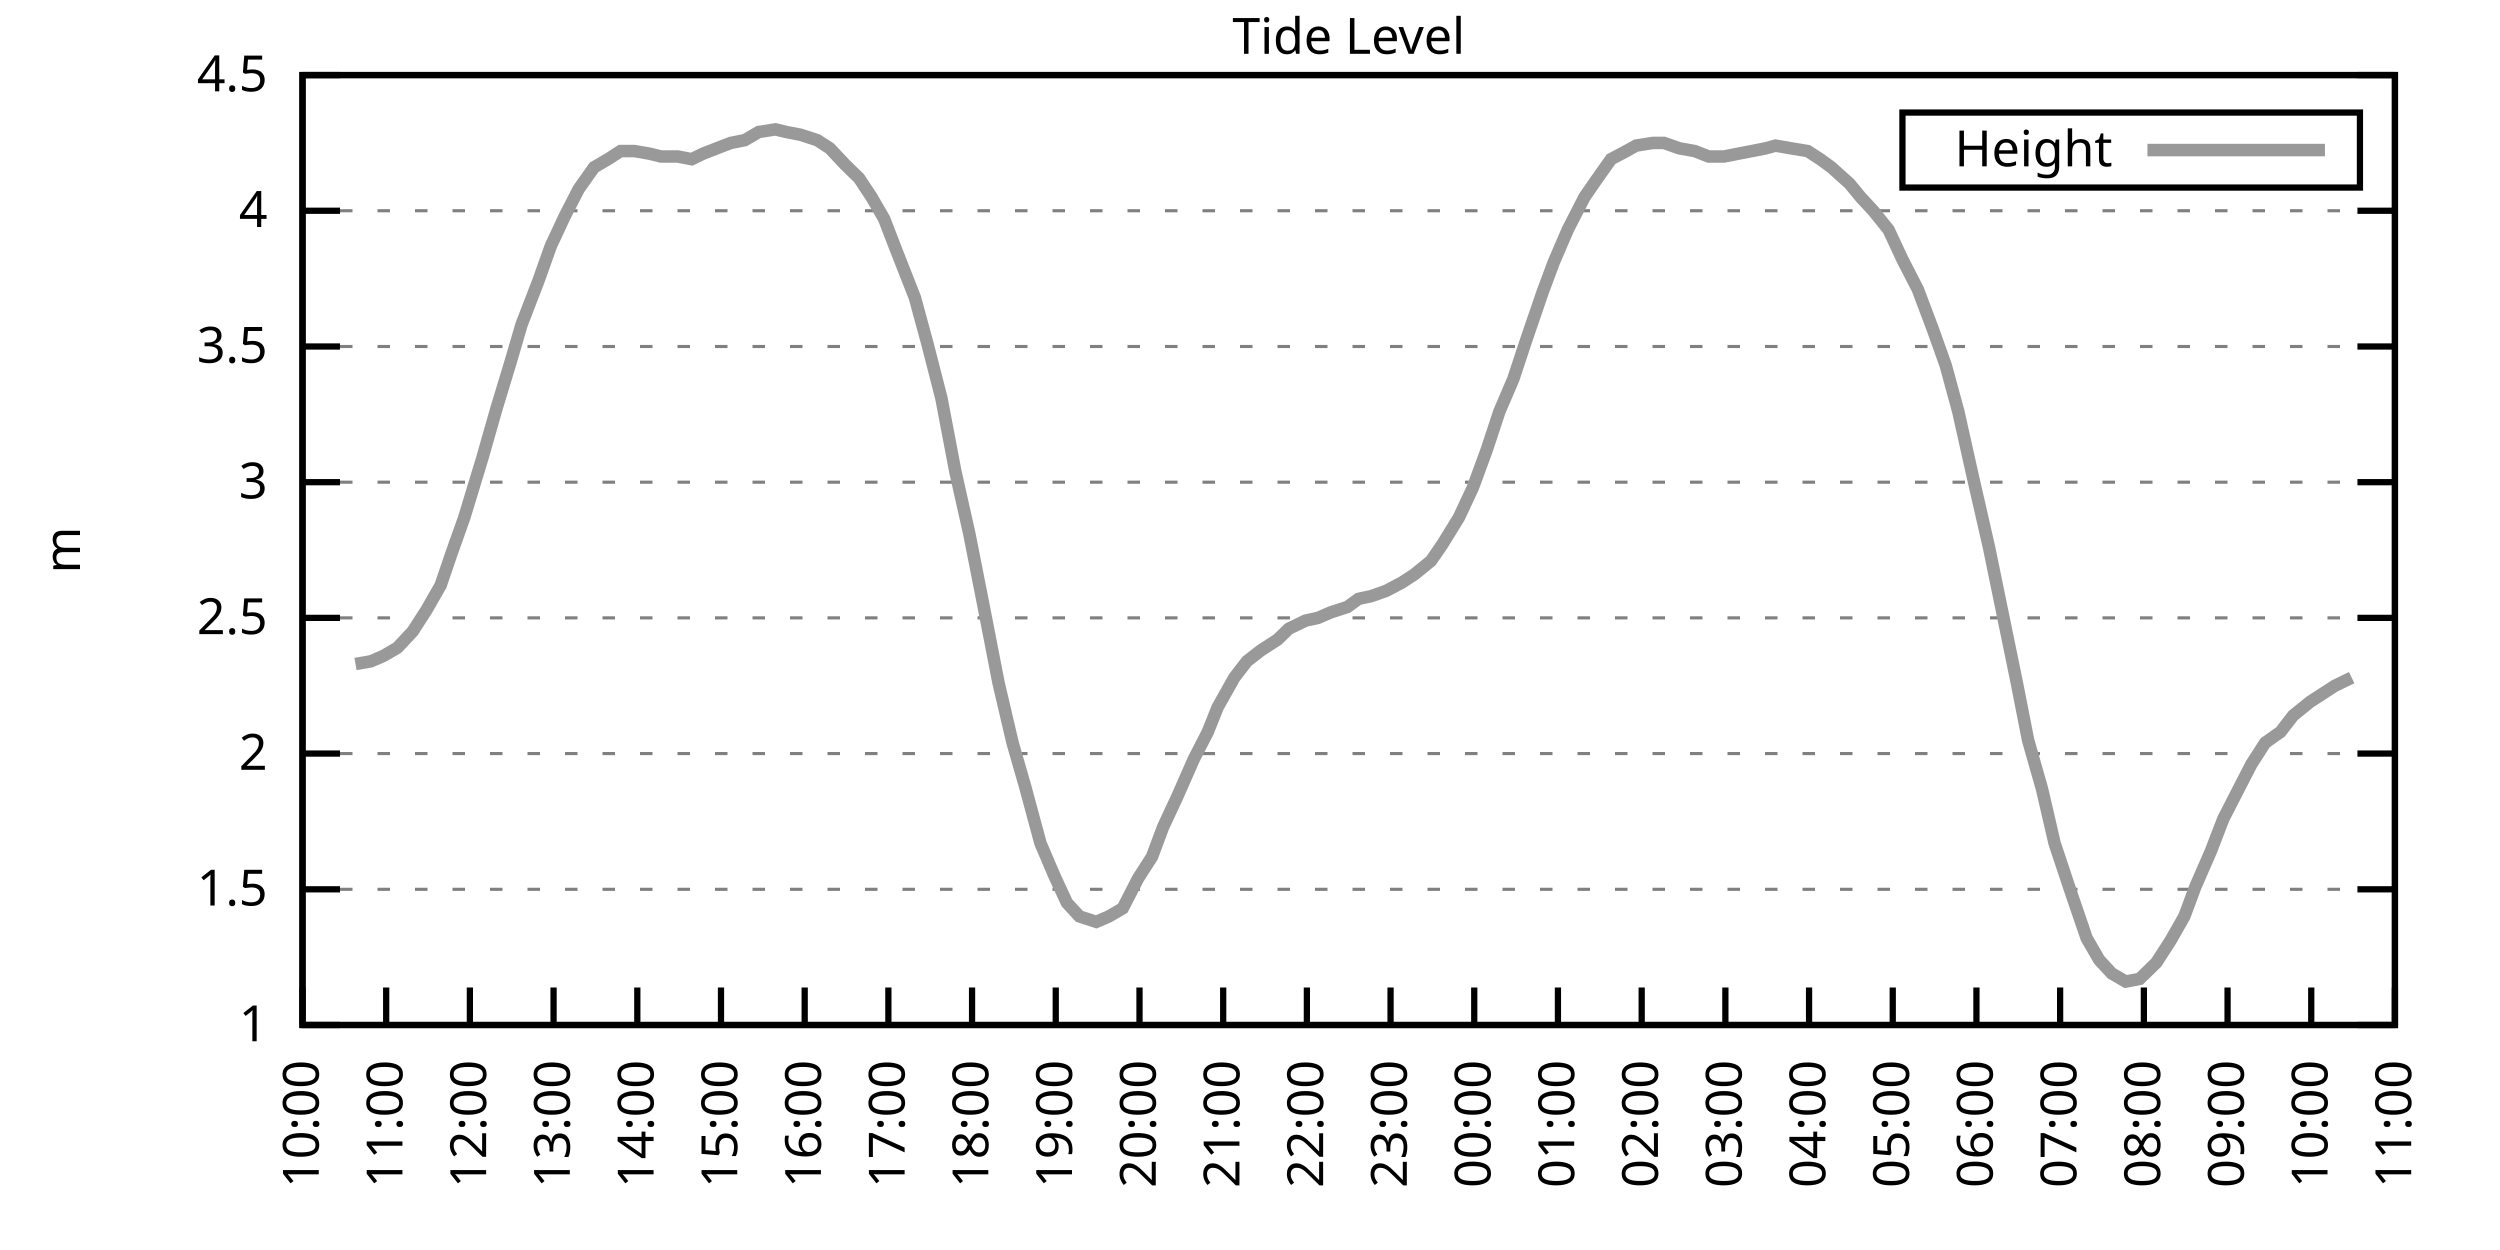
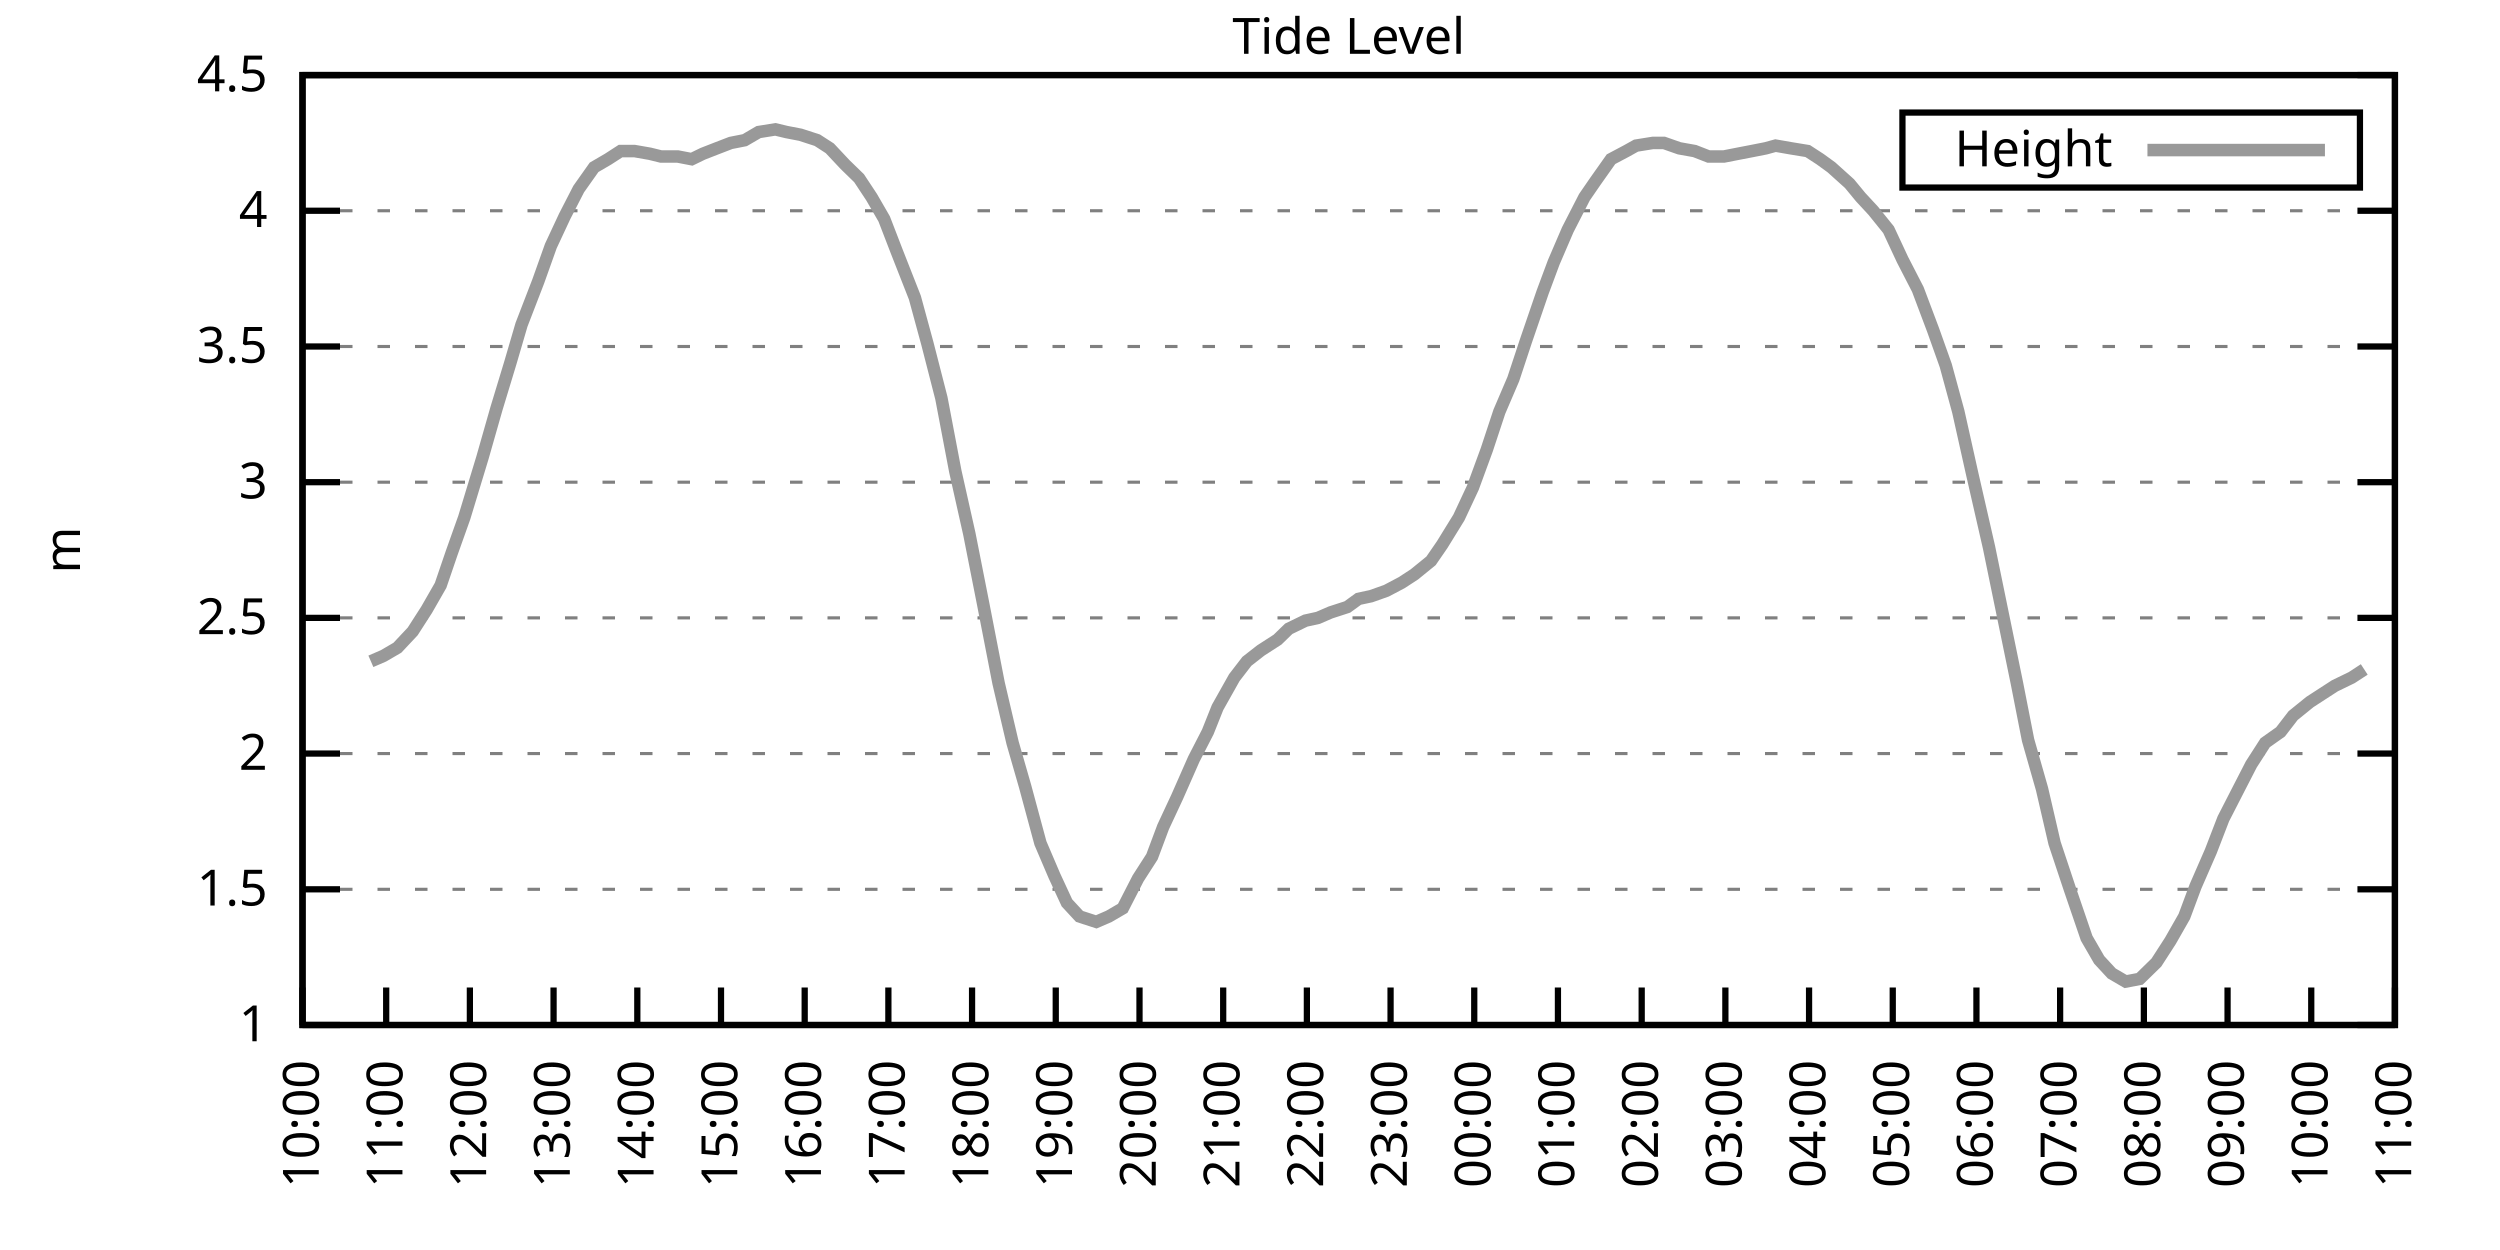
<svg xmlns="http://www.w3.org/2000/svg" xmlns:xlink="http://www.w3.org/1999/xlink" width="400" height="200" viewBox="0 0 400 200">
  <g id="gnuplot_canvas">
    <rect x="0" y="0" width="400" height="200" fill="none" />
    <defs>
      <circle id="gpDot" r="0.5" stroke-width="0.5" stroke="currentColor" />
      <path id="gpPt0" stroke-width="0.333" stroke="currentColor" d="M-1,0 h2 M0,-1 v2" />
      <path id="gpPt1" stroke-width="0.333" stroke="currentColor" d="M-1,-1 L1,1 M1,-1 L-1,1" />
      <path id="gpPt2" stroke-width="0.333" stroke="currentColor" d="M-1,0 L1,0 M0,-1 L0,1 M-1,-1 L1,1 M-1,1 L1,-1" />
      <rect id="gpPt3" stroke-width="0.333" stroke="currentColor" x="-1" y="-1" width="2" height="2" />
      <rect id="gpPt4" stroke-width="0.333" stroke="currentColor" fill="currentColor" x="-1" y="-1" width="2" height="2" />
      <circle id="gpPt5" stroke-width="0.333" stroke="currentColor" cx="0" cy="0" r="1" />
      <use xlink:href="#gpPt5" id="gpPt6" fill="currentColor" stroke="none" />
      <path id="gpPt7" stroke-width="0.333" stroke="currentColor" d="M0,-1.33 L-1.33,0.67 L1.33,0.67 z" />
      <use xlink:href="#gpPt7" id="gpPt8" fill="currentColor" stroke="none" />
      <use xlink:href="#gpPt7" id="gpPt9" stroke="currentColor" transform="rotate(180)" />
      <use xlink:href="#gpPt9" id="gpPt10" fill="currentColor" stroke="none" />
      <use xlink:href="#gpPt3" id="gpPt11" stroke="currentColor" transform="rotate(45)" />
      <use xlink:href="#gpPt11" id="gpPt12" fill="currentColor" stroke="none" />
      <path id="gpPt13" stroke-width="0.333" stroke="currentColor" d="M0,1.330 L1.265,0.411 L0.782,-1.067 L-0.782,-1.076 L-1.265,0.411 z" />
      <use xlink:href="#gpPt13" id="gpPt14" fill="currentColor" stroke="none" />
      <filter id="textbox" filterUnits="objectBoundingBox" x="0" y="0" height="1" width="1">
        <feFlood flood-color="white" flood-opacity="1" result="bgnd" />
        <feComposite in="SourceGraphic" in2="bgnd" operator="atop" />
      </filter>
      <filter id="greybox" filterUnits="objectBoundingBox" x="0" y="0" height="1" width="1">
        <feFlood flood-color="lightgrey" flood-opacity="1" result="grey" />
        <feComposite in="SourceGraphic" in2="grey" operator="atop" />
      </filter>
    </defs>
    <g fill="none" color="white" stroke="currentColor" stroke-width="1.00" stroke-linecap="butt" stroke-linejoin="miter">
</g>
    <g fill="none" color="black" stroke="currentColor" stroke-width="1.00" stroke-linecap="butt" stroke-linejoin="miter">
      <g stroke="none" shape-rendering="crispEdges">
        <polygon fill="rgb(255, 255, 255)" points="48.40,164.00 383.18,164.00 383.18,12.02 48.40,12.02 " />
      </g>
    </g>
    <g fill="none" color="black" stroke="currentColor" stroke-width="1.00" stroke-linecap="butt" stroke-linejoin="miter">
</g>
    <g fill="none" color="black" stroke="black" stroke-width="0.50" stroke-linecap="butt" stroke-linejoin="miter">
</g>
    <g fill="none" color="gray" stroke="currentColor" stroke-width="0.50" stroke-linecap="butt" stroke-linejoin="miter">
      <path stroke="gray" stroke-dasharray="2,4" class="gridline" d="M48.40,164.00 L383.19,164.00  " />
    </g>
    <g fill="none" color="gray" stroke="gray" stroke-width="1.00" stroke-linecap="butt" stroke-linejoin="miter">
</g>
    <g fill="none" color="black" stroke="currentColor" stroke-width="1.00" stroke-linecap="butt" stroke-linejoin="miter">
      <path stroke="black" d="M48.40,164.00 L54.40,164.00 M383.19,164.00 L377.19,164.00  " />
      <g transform="translate(42.80,166.60)" stroke="none" fill="black" font-family="Sans" font-size="8.00" text-anchor="end">
        <text>
          <tspan font-family="Sans"> 1</tspan>
        </text>
      </g>
    </g>
    <g fill="none" color="black" stroke="currentColor" stroke-width="1.00" stroke-linecap="butt" stroke-linejoin="miter">
</g>
    <g fill="none" color="black" stroke="black" stroke-width="0.50" stroke-linecap="butt" stroke-linejoin="miter">
</g>
    <g fill="none" color="gray" stroke="currentColor" stroke-width="0.50" stroke-linecap="butt" stroke-linejoin="miter">
      <path stroke="gray" stroke-dasharray="2,4" class="gridline" d="M48.40,142.29 L383.19,142.29  " />
    </g>
    <g fill="none" color="gray" stroke="gray" stroke-width="1.00" stroke-linecap="butt" stroke-linejoin="miter">
</g>
    <g fill="none" color="black" stroke="currentColor" stroke-width="1.00" stroke-linecap="butt" stroke-linejoin="miter">
      <path stroke="black" d="M48.40,142.29 L54.40,142.29 M383.19,142.29 L377.19,142.29  " />
      <g transform="translate(42.80,144.89)" stroke="none" fill="black" font-family="Sans" font-size="8.00" text-anchor="end">
        <text>
          <tspan font-family="Sans"> 1.5</tspan>
        </text>
      </g>
    </g>
    <g fill="none" color="black" stroke="currentColor" stroke-width="1.00" stroke-linecap="butt" stroke-linejoin="miter">
</g>
    <g fill="none" color="black" stroke="black" stroke-width="0.50" stroke-linecap="butt" stroke-linejoin="miter">
</g>
    <g fill="none" color="gray" stroke="currentColor" stroke-width="0.50" stroke-linecap="butt" stroke-linejoin="miter">
      <path stroke="gray" stroke-dasharray="2,4" class="gridline" d="M48.40,120.57 L383.19,120.57  " />
    </g>
    <g fill="none" color="gray" stroke="gray" stroke-width="1.00" stroke-linecap="butt" stroke-linejoin="miter">
</g>
    <g fill="none" color="black" stroke="currentColor" stroke-width="1.00" stroke-linecap="butt" stroke-linejoin="miter">
      <path stroke="black" d="M48.40,120.57 L54.40,120.57 M383.19,120.57 L377.19,120.57  " />
      <g transform="translate(42.80,123.17)" stroke="none" fill="black" font-family="Sans" font-size="8.00" text-anchor="end">
        <text>
          <tspan font-family="Sans"> 2</tspan>
        </text>
      </g>
    </g>
    <g fill="none" color="black" stroke="currentColor" stroke-width="1.00" stroke-linecap="butt" stroke-linejoin="miter">
</g>
    <g fill="none" color="black" stroke="black" stroke-width="0.50" stroke-linecap="butt" stroke-linejoin="miter">
</g>
    <g fill="none" color="gray" stroke="currentColor" stroke-width="0.50" stroke-linecap="butt" stroke-linejoin="miter">
      <path stroke="gray" stroke-dasharray="2,4" class="gridline" d="M48.40,98.86 L383.19,98.86  " />
    </g>
    <g fill="none" color="gray" stroke="gray" stroke-width="1.00" stroke-linecap="butt" stroke-linejoin="miter">
</g>
    <g fill="none" color="black" stroke="currentColor" stroke-width="1.00" stroke-linecap="butt" stroke-linejoin="miter">
      <path stroke="black" d="M48.40,98.86 L54.40,98.86 M383.19,98.86 L377.19,98.86  " />
      <g transform="translate(42.80,101.46)" stroke="none" fill="black" font-family="Sans" font-size="8.00" text-anchor="end">
        <text>
          <tspan font-family="Sans"> 2.5</tspan>
        </text>
      </g>
    </g>
    <g fill="none" color="black" stroke="currentColor" stroke-width="1.00" stroke-linecap="butt" stroke-linejoin="miter">
</g>
    <g fill="none" color="black" stroke="black" stroke-width="0.50" stroke-linecap="butt" stroke-linejoin="miter">
</g>
    <g fill="none" color="gray" stroke="currentColor" stroke-width="0.50" stroke-linecap="butt" stroke-linejoin="miter">
      <path stroke="gray" stroke-dasharray="2,4" class="gridline" d="M48.40,77.15 L383.19,77.15  " />
    </g>
    <g fill="none" color="gray" stroke="gray" stroke-width="1.00" stroke-linecap="butt" stroke-linejoin="miter">
</g>
    <g fill="none" color="black" stroke="currentColor" stroke-width="1.00" stroke-linecap="butt" stroke-linejoin="miter">
      <path stroke="black" d="M48.40,77.15 L54.40,77.15 M383.19,77.15 L377.19,77.15  " />
      <g transform="translate(42.80,79.75)" stroke="none" fill="black" font-family="Sans" font-size="8.00" text-anchor="end">
        <text>
          <tspan font-family="Sans"> 3</tspan>
        </text>
      </g>
    </g>
    <g fill="none" color="black" stroke="currentColor" stroke-width="1.00" stroke-linecap="butt" stroke-linejoin="miter">
</g>
    <g fill="none" color="black" stroke="black" stroke-width="0.50" stroke-linecap="butt" stroke-linejoin="miter">
</g>
    <g fill="none" color="gray" stroke="currentColor" stroke-width="0.50" stroke-linecap="butt" stroke-linejoin="miter">
      <path stroke="gray" stroke-dasharray="2,4" class="gridline" d="M48.40,55.44 L383.19,55.44  " />
    </g>
    <g fill="none" color="gray" stroke="gray" stroke-width="1.00" stroke-linecap="butt" stroke-linejoin="miter">
</g>
    <g fill="none" color="black" stroke="currentColor" stroke-width="1.00" stroke-linecap="butt" stroke-linejoin="miter">
      <path stroke="black" d="M48.40,55.44 L54.40,55.44 M383.19,55.44 L377.19,55.44  " />
      <g transform="translate(42.80,58.04)" stroke="none" fill="black" font-family="Sans" font-size="8.00" text-anchor="end">
        <text>
          <tspan font-family="Sans"> 3.5</tspan>
        </text>
      </g>
    </g>
    <g fill="none" color="black" stroke="currentColor" stroke-width="1.00" stroke-linecap="butt" stroke-linejoin="miter">
</g>
    <g fill="none" color="black" stroke="black" stroke-width="0.50" stroke-linecap="butt" stroke-linejoin="miter">
</g>
    <g fill="none" color="gray" stroke="currentColor" stroke-width="0.50" stroke-linecap="butt" stroke-linejoin="miter">
      <path stroke="gray" stroke-dasharray="2,4" class="gridline" d="M48.40,33.72 L383.19,33.72  " />
    </g>
    <g fill="none" color="gray" stroke="gray" stroke-width="1.00" stroke-linecap="butt" stroke-linejoin="miter">
</g>
    <g fill="none" color="black" stroke="currentColor" stroke-width="1.00" stroke-linecap="butt" stroke-linejoin="miter">
      <path stroke="black" d="M48.40,33.72 L54.40,33.72 M383.19,33.72 L377.19,33.72  " />
      <g transform="translate(42.80,36.32)" stroke="none" fill="black" font-family="Sans" font-size="8.00" text-anchor="end">
        <text>
          <tspan font-family="Sans"> 4</tspan>
        </text>
      </g>
    </g>
    <g fill="none" color="black" stroke="currentColor" stroke-width="1.00" stroke-linecap="butt" stroke-linejoin="miter">
</g>
    <g fill="none" color="black" stroke="black" stroke-width="0.50" stroke-linecap="butt" stroke-linejoin="miter">
</g>
    <g fill="none" color="gray" stroke="currentColor" stroke-width="0.50" stroke-linecap="butt" stroke-linejoin="miter">
      <path stroke="gray" stroke-dasharray="2,4" class="gridline" d="M48.40,12.01 L383.19,12.01  " />
    </g>
    <g fill="none" color="gray" stroke="gray" stroke-width="1.00" stroke-linecap="butt" stroke-linejoin="miter">
</g>
    <g fill="none" color="black" stroke="currentColor" stroke-width="1.00" stroke-linecap="butt" stroke-linejoin="miter">
      <path stroke="black" d="M48.40,12.01 L54.40,12.01 M383.19,12.01 L377.19,12.01  " />
      <g transform="translate(42.80,14.61)" stroke="none" fill="black" font-family="Sans" font-size="8.00" text-anchor="end">
        <text>
          <tspan font-family="Sans"> 4.5</tspan>
        </text>
      </g>
    </g>
    <g fill="none" color="black" stroke="currentColor" stroke-width="1.00" stroke-linecap="butt" stroke-linejoin="miter">
      <path stroke="black" d="M48.40,164.00 L48.40,158.00  " />
      <g transform="translate(51.00,169.60) rotate(270.00)" stroke="none" fill="black" font-family="Sans" font-size="8.00" text-anchor="end">
        <text>
          <tspan font-family="Sans">10:00</tspan>
        </text>
      </g>
    </g>
    <g fill="none" color="black" stroke="currentColor" stroke-width="1.00" stroke-linecap="butt" stroke-linejoin="miter">
      <path stroke="black" d="M61.79,164.00 L61.79,158.00  " />
      <g transform="translate(64.39,169.60) rotate(270.00)" stroke="none" fill="black" font-family="Sans" font-size="8.00" text-anchor="end">
        <text>
          <tspan font-family="Sans">11:00</tspan>
        </text>
      </g>
    </g>
    <g fill="none" color="black" stroke="currentColor" stroke-width="1.00" stroke-linecap="butt" stroke-linejoin="miter">
      <path stroke="black" d="M75.18,164.00 L75.18,158.00  " />
      <g transform="translate(77.78,169.60) rotate(270.00)" stroke="none" fill="black" font-family="Sans" font-size="8.00" text-anchor="end">
        <text>
          <tspan font-family="Sans">12:00</tspan>
        </text>
      </g>
    </g>
    <g fill="none" color="black" stroke="currentColor" stroke-width="1.00" stroke-linecap="butt" stroke-linejoin="miter">
      <path stroke="black" d="M88.57,164.00 L88.57,158.00  " />
      <g transform="translate(91.17,169.60) rotate(270.00)" stroke="none" fill="black" font-family="Sans" font-size="8.00" text-anchor="end">
        <text>
          <tspan font-family="Sans">13:00</tspan>
        </text>
      </g>
    </g>
    <g fill="none" color="black" stroke="currentColor" stroke-width="1.00" stroke-linecap="butt" stroke-linejoin="miter">
      <path stroke="black" d="M101.97,164.00 L101.97,158.00  " />
      <g transform="translate(104.57,169.60) rotate(270.00)" stroke="none" fill="black" font-family="Sans" font-size="8.00" text-anchor="end">
        <text>
          <tspan font-family="Sans">14:00</tspan>
        </text>
      </g>
    </g>
    <g fill="none" color="black" stroke="currentColor" stroke-width="1.00" stroke-linecap="butt" stroke-linejoin="miter">
      <path stroke="black" d="M115.36,164.00 L115.36,158.00  " />
      <g transform="translate(117.96,169.60) rotate(270.00)" stroke="none" fill="black" font-family="Sans" font-size="8.00" text-anchor="end">
        <text>
          <tspan font-family="Sans">15:00</tspan>
        </text>
      </g>
    </g>
    <g fill="none" color="black" stroke="currentColor" stroke-width="1.00" stroke-linecap="butt" stroke-linejoin="miter">
      <path stroke="black" d="M128.75,164.00 L128.75,158.00  " />
      <g transform="translate(131.35,169.60) rotate(270.00)" stroke="none" fill="black" font-family="Sans" font-size="8.00" text-anchor="end">
        <text>
          <tspan font-family="Sans">16:00</tspan>
        </text>
      </g>
    </g>
    <g fill="none" color="black" stroke="currentColor" stroke-width="1.00" stroke-linecap="butt" stroke-linejoin="miter">
      <path stroke="black" d="M142.14,164.00 L142.14,158.00  " />
      <g transform="translate(144.74,169.60) rotate(270.00)" stroke="none" fill="black" font-family="Sans" font-size="8.00" text-anchor="end">
        <text>
          <tspan font-family="Sans">17:00</tspan>
        </text>
      </g>
    </g>
    <g fill="none" color="black" stroke="currentColor" stroke-width="1.00" stroke-linecap="butt" stroke-linejoin="miter">
      <path stroke="black" d="M155.53,164.00 L155.53,158.00  " />
      <g transform="translate(158.13,169.60) rotate(270.00)" stroke="none" fill="black" font-family="Sans" font-size="8.00" text-anchor="end">
        <text>
          <tspan font-family="Sans">18:00</tspan>
        </text>
      </g>
    </g>
    <g fill="none" color="black" stroke="currentColor" stroke-width="1.00" stroke-linecap="butt" stroke-linejoin="miter">
      <path stroke="black" d="M168.92,164.00 L168.92,158.00  " />
      <g transform="translate(171.52,169.60) rotate(270.00)" stroke="none" fill="black" font-family="Sans" font-size="8.00" text-anchor="end">
        <text>
          <tspan font-family="Sans">19:00</tspan>
        </text>
      </g>
    </g>
    <g fill="none" color="black" stroke="currentColor" stroke-width="1.00" stroke-linecap="butt" stroke-linejoin="miter">
      <path stroke="black" d="M182.32,164.00 L182.32,158.00  " />
      <g transform="translate(184.92,169.60) rotate(270.00)" stroke="none" fill="black" font-family="Sans" font-size="8.00" text-anchor="end">
        <text>
          <tspan font-family="Sans">20:00</tspan>
        </text>
      </g>
    </g>
    <g fill="none" color="black" stroke="currentColor" stroke-width="1.00" stroke-linecap="butt" stroke-linejoin="miter">
      <path stroke="black" d="M195.71,164.00 L195.71,158.00  " />
      <g transform="translate(198.31,169.60) rotate(270.00)" stroke="none" fill="black" font-family="Sans" font-size="8.00" text-anchor="end">
        <text>
          <tspan font-family="Sans">21:00</tspan>
        </text>
      </g>
    </g>
    <g fill="none" color="black" stroke="currentColor" stroke-width="1.00" stroke-linecap="butt" stroke-linejoin="miter">
      <path stroke="black" d="M209.10,164.00 L209.10,158.00  " />
      <g transform="translate(211.70,169.60) rotate(270.00)" stroke="none" fill="black" font-family="Sans" font-size="8.00" text-anchor="end">
        <text>
          <tspan font-family="Sans">22:00</tspan>
        </text>
      </g>
    </g>
    <g fill="none" color="black" stroke="currentColor" stroke-width="1.00" stroke-linecap="butt" stroke-linejoin="miter">
      <path stroke="black" d="M222.49,164.00 L222.49,158.00  " />
      <g transform="translate(225.09,169.60) rotate(270.00)" stroke="none" fill="black" font-family="Sans" font-size="8.00" text-anchor="end">
        <text>
          <tspan font-family="Sans">23:00</tspan>
        </text>
      </g>
    </g>
    <g fill="none" color="black" stroke="currentColor" stroke-width="1.00" stroke-linecap="butt" stroke-linejoin="miter">
      <path stroke="black" d="M235.88,164.00 L235.88,158.00  " />
      <g transform="translate(238.48,169.60) rotate(270.00)" stroke="none" fill="black" font-family="Sans" font-size="8.00" text-anchor="end">
        <text>
          <tspan font-family="Sans">00:00</tspan>
        </text>
      </g>
    </g>
    <g fill="none" color="black" stroke="currentColor" stroke-width="1.00" stroke-linecap="butt" stroke-linejoin="miter">
      <path stroke="black" d="M249.27,164.00 L249.27,158.00  " />
      <g transform="translate(251.87,169.60) rotate(270.00)" stroke="none" fill="black" font-family="Sans" font-size="8.00" text-anchor="end">
        <text>
          <tspan font-family="Sans">01:00</tspan>
        </text>
      </g>
    </g>
    <g fill="none" color="black" stroke="currentColor" stroke-width="1.00" stroke-linecap="butt" stroke-linejoin="miter">
      <path stroke="black" d="M262.67,164.00 L262.67,158.00  " />
      <g transform="translate(265.27,169.60) rotate(270.00)" stroke="none" fill="black" font-family="Sans" font-size="8.00" text-anchor="end">
        <text>
          <tspan font-family="Sans">02:00</tspan>
        </text>
      </g>
    </g>
    <g fill="none" color="black" stroke="currentColor" stroke-width="1.00" stroke-linecap="butt" stroke-linejoin="miter">
      <path stroke="black" d="M276.06,164.00 L276.06,158.00  " />
      <g transform="translate(278.66,169.60) rotate(270.00)" stroke="none" fill="black" font-family="Sans" font-size="8.00" text-anchor="end">
        <text>
          <tspan font-family="Sans">03:00</tspan>
        </text>
      </g>
    </g>
    <g fill="none" color="black" stroke="currentColor" stroke-width="1.00" stroke-linecap="butt" stroke-linejoin="miter">
      <path stroke="black" d="M289.45,164.00 L289.45,158.00  " />
      <g transform="translate(292.05,169.60) rotate(270.00)" stroke="none" fill="black" font-family="Sans" font-size="8.00" text-anchor="end">
        <text>
          <tspan font-family="Sans">04:00</tspan>
        </text>
      </g>
    </g>
    <g fill="none" color="black" stroke="currentColor" stroke-width="1.00" stroke-linecap="butt" stroke-linejoin="miter">
      <path stroke="black" d="M302.84,164.00 L302.84,158.00  " />
      <g transform="translate(305.44,169.60) rotate(270.00)" stroke="none" fill="black" font-family="Sans" font-size="8.00" text-anchor="end">
        <text>
          <tspan font-family="Sans">05:00</tspan>
        </text>
      </g>
    </g>
    <g fill="none" color="black" stroke="currentColor" stroke-width="1.00" stroke-linecap="butt" stroke-linejoin="miter">
      <path stroke="black" d="M316.23,164.00 L316.23,158.00  " />
      <g transform="translate(318.83,169.60) rotate(270.00)" stroke="none" fill="black" font-family="Sans" font-size="8.00" text-anchor="end">
        <text>
          <tspan font-family="Sans">06:00</tspan>
        </text>
      </g>
    </g>
    <g fill="none" color="black" stroke="currentColor" stroke-width="1.00" stroke-linecap="butt" stroke-linejoin="miter">
      <path stroke="black" d="M329.62,164.00 L329.62,158.00  " />
      <g transform="translate(332.22,169.60) rotate(270.00)" stroke="none" fill="black" font-family="Sans" font-size="8.00" text-anchor="end">
        <text>
          <tspan font-family="Sans">07:00</tspan>
        </text>
      </g>
    </g>
    <g fill="none" color="black" stroke="currentColor" stroke-width="1.00" stroke-linecap="butt" stroke-linejoin="miter">
      <path stroke="black" d="M343.02,164.00 L343.02,158.00  " />
      <g transform="translate(345.62,169.60) rotate(270.00)" stroke="none" fill="black" font-family="Sans" font-size="8.00" text-anchor="end">
        <text>
          <tspan font-family="Sans">08:00</tspan>
        </text>
      </g>
    </g>
    <g fill="none" color="black" stroke="currentColor" stroke-width="1.00" stroke-linecap="butt" stroke-linejoin="miter">
      <path stroke="black" d="M356.41,164.00 L356.41,158.00  " />
      <g transform="translate(359.01,169.60) rotate(270.00)" stroke="none" fill="black" font-family="Sans" font-size="8.00" text-anchor="end">
        <text>
          <tspan font-family="Sans">09:00</tspan>
        </text>
      </g>
    </g>
    <g fill="none" color="black" stroke="currentColor" stroke-width="1.00" stroke-linecap="butt" stroke-linejoin="miter">
      <path stroke="black" d="M369.80,164.00 L369.80,158.00  " />
      <g transform="translate(372.40,169.60) rotate(270.00)" stroke="none" fill="black" font-family="Sans" font-size="8.00" text-anchor="end">
        <text>
          <tspan font-family="Sans">10:00</tspan>
        </text>
      </g>
    </g>
    <g fill="none" color="black" stroke="currentColor" stroke-width="1.00" stroke-linecap="butt" stroke-linejoin="miter">
      <path stroke="black" d="M383.19,164.00 L383.19,158.00  " />
      <g transform="translate(385.79,169.60) rotate(270.00)" stroke="none" fill="black" font-family="Sans" font-size="8.00" text-anchor="end">
        <text>
          <tspan font-family="Sans">11:00</tspan>
        </text>
      </g>
    </g>
    <g fill="none" color="black" stroke="currentColor" stroke-width="1.00" stroke-linecap="butt" stroke-linejoin="miter">
</g>
    <g fill="none" color="black" stroke="currentColor" stroke-width="1.00" stroke-linecap="butt" stroke-linejoin="miter">
      <path stroke="black" d="M48.40,12.01 L48.40,164.00 L383.19,164.00 L383.19,12.01 L48.40,12.01 Z  " />
    </g>
    <g fill="none" color="black" stroke="currentColor" stroke-width="1.00" stroke-linecap="butt" stroke-linejoin="miter">
</g>
    <g fill="none" color="black" stroke="currentColor" stroke-width="1.00" stroke-linecap="butt" stroke-linejoin="miter">
      <path stroke="black" d="M304.39,30.01 L304.39,18.01 L377.59,18.01 L377.59,30.01 L304.39,30.01 Z  " />
    </g>
    <g id="Tide_level_plot_1">
      <g fill="none" color="white" stroke="black" stroke-width="2.00" stroke-linecap="butt" stroke-linejoin="miter">
</g>
      <g fill="none" color="black" stroke="currentColor" stroke-width="2.00" stroke-linecap="butt" stroke-linejoin="miter">
        <g transform="translate(337.99,26.61)" stroke="none" fill="black" font-family="Sans" font-size="8.00" text-anchor="end">
          <text>
            <tspan font-family="Sans">Height</tspan>
          </text>
        </g>
      </g>
      <g fill="none" color="black" stroke="currentColor" stroke-width="2.00" stroke-linecap="butt" stroke-linejoin="miter">
-         <path stroke="rgb(153, 153, 153)" d="M343.59,24.01 L371.99,24.01 M56.88,106.24 L59.34,105.81 L61.35,104.94 L63.58,103.64 L66.03,101.03 L68.26,97.56   L70.50,93.65 L72.28,88.44 L74.29,82.79 L77.19,73.24 L79.42,65.42 L81.66,58.04 L83.44,51.96 L86.12,45.01   L88.13,39.37 L90.36,34.59 L92.59,30.25 L95.05,26.77 L97.28,25.47 L99.29,24.17 L101.52,24.17 L103.98,24.60   L105.76,25.04 L108.44,25.04 L110.67,25.47 L112.46,24.60 L114.69,23.73 L116.92,22.87 L119.15,22.43 L121.38,21.13   L124.06,20.70 L125.85,21.13 L128.08,21.56 L130.76,22.43 L132.77,23.73 L135.22,26.34 L137.45,28.51 L139.46,31.55   L141.47,35.03 L143.48,40.24 L146.38,47.62 L148.39,55.00 L150.62,63.69 L152.85,75.41 L155.09,85.40 L157.32,96.69   L159.77,109.28 L162.01,118.84 L164.01,125.79 L166.47,134.90 L168.70,140.12 L170.71,144.46 L172.72,146.63 L175.40,147.50   L177.41,146.63 L179.64,145.33 L182.09,140.55 L184.32,137.08 L186.11,132.30 L188.34,127.52 L191.02,121.44 L193.25,117.10   L194.81,113.19 L197.49,108.42 L199.50,105.81 L201.73,104.07 L204.41,102.34 L206.20,100.60 L208.88,99.30 L210.88,98.86   L212.89,97.99 L215.57,97.12 L217.36,95.82 L219.37,95.39 L221.82,94.52 L224.28,93.22 L226.29,91.91 L228.96,89.74   L230.75,87.14 L233.43,82.79 L235.66,78.02 L237.89,71.94 L239.90,65.86 L242.13,60.65 L244.14,54.57 L246.82,46.75   L248.60,41.97 L250.84,36.76 L253.51,31.55 L255.30,28.95 L257.76,25.47 L260.21,24.17 L261.77,23.30 L264.45,22.87   L266.24,22.87 L268.69,23.73 L271.15,24.17 L273.38,25.04 L275.83,25.04 L278.07,24.60 L280.30,24.17 L282.53,23.73   L284.09,23.30 L286.55,23.73 L289.23,24.17 L291.23,25.47 L293.02,26.77 L295.92,29.38 L297.71,31.55 L299.72,33.72   L302.17,36.76 L304.40,41.54 L306.86,46.32 L309.31,52.83 L311.32,58.48 L313.33,65.86 L315.56,75.85 L318.24,87.57   L320.47,98.43 L322.70,109.28 L324.49,118.40 L326.72,126.22 L328.73,134.90 L331.19,142.29 L333.86,150.10 L335.87,153.58   L337.88,155.75 L340.11,157.05 L342.35,156.62 L345.02,154.01 L347.26,150.54 L349.49,146.63 L351.27,141.85 L353.73,136.21   L355.74,131.00 L358.19,126.22 L360.20,122.31 L362.43,118.84 L364.89,117.10 L366.90,114.49 L369.58,112.32 L371.58,111.02   L373.59,109.72 L376.27,108.42  " />
+         <path stroke="rgb(153, 153, 153)" d="M343.59,24.01 L371.99,24.01 M59.34,105.81 L61.35,104.94 L63.58,103.64 L66.03,101.03 L68.26,97.56 L70.50,93.65   L72.28,88.44 L74.29,82.79 L77.19,73.24 L79.42,65.42 L81.66,58.04 L83.44,51.96 L86.12,45.01 L88.13,39.37   L90.36,34.59 L92.59,30.25 L95.05,26.77 L97.28,25.47 L99.29,24.17 L101.52,24.17 L103.98,24.60 L105.76,25.04   L108.44,25.04 L110.67,25.47 L112.46,24.60 L114.69,23.73 L116.92,22.87 L119.15,22.43 L121.38,21.13 L124.06,20.70   L125.85,21.13 L128.08,21.56 L130.76,22.43 L132.77,23.73 L135.22,26.34 L137.45,28.51 L139.46,31.55 L141.47,35.03   L143.48,40.24 L146.38,47.62 L148.39,55.00 L150.62,63.69 L152.85,75.41 L155.09,85.40 L157.32,96.69 L159.77,109.28   L162.01,118.84 L164.01,125.79 L166.47,134.90 L168.70,140.12 L170.71,144.46 L172.72,146.63 L175.40,147.50 L177.41,146.63   L179.64,145.33 L182.09,140.55 L184.32,137.08 L186.11,132.30 L188.34,127.52 L191.02,121.44 L193.25,117.10 L194.81,113.19   L197.49,108.42 L199.50,105.81 L201.73,104.07 L204.41,102.34 L206.20,100.60 L208.88,99.30 L210.88,98.86 L212.89,97.99   L215.57,97.12 L217.36,95.82 L219.37,95.39 L221.82,94.52 L224.28,93.22 L226.29,91.91 L228.96,89.74 L230.75,87.14   L233.43,82.79 L235.66,78.02 L237.89,71.94 L239.90,65.86 L242.13,60.65 L244.14,54.57 L246.82,46.75 L248.60,41.97   L250.84,36.76 L253.51,31.55 L255.30,28.95 L257.76,25.47 L260.21,24.17 L261.77,23.30 L264.45,22.87 L266.24,22.87   L268.69,23.73 L271.15,24.17 L273.38,25.04 L275.83,25.04 L278.07,24.60 L280.30,24.17 L282.53,23.73 L284.09,23.30   L286.55,23.73 L289.23,24.17 L291.23,25.47 L293.02,26.77 L295.92,29.38 L297.71,31.55 L299.72,33.72 L302.17,36.76   L304.40,41.54 L306.86,46.32 L309.31,52.83 L311.32,58.48 L313.33,65.86 L315.56,75.85 L318.24,87.57 L320.47,98.43   L322.70,109.28 L324.49,118.40 L326.72,126.22 L328.73,134.90 L331.19,142.29 L333.86,150.10 L335.87,153.58 L337.88,155.75   L340.11,157.05 L342.35,156.62 L345.02,154.01 L347.26,150.54 L349.49,146.63 L351.27,141.85 L353.73,136.21 L355.74,131.00   L358.19,126.22 L360.20,122.31 L362.43,118.84 L364.89,117.10 L366.90,114.49 L369.58,112.32 L371.58,111.02 L373.59,109.72   L376.27,108.42 L378.28,107.11  " />
      </g>
    </g>
    <g fill="none" color="black" stroke="currentColor" stroke-width="2.00" stroke-linecap="butt" stroke-linejoin="miter">
</g>
    <g fill="none" color="black" stroke="black" stroke-width="1.00" stroke-linecap="butt" stroke-linejoin="miter">
</g>
    <g fill="none" color="black" stroke="currentColor" stroke-width="1.00" stroke-linecap="butt" stroke-linejoin="miter">
      <path stroke="black" d="M48.40,12.01 L48.40,164.00 L383.19,164.00 L383.19,12.01 L48.40,12.01 Z  " />
      <g transform="translate(12.80,88.01) rotate(270.00)" stroke="none" fill="black" font-family="Sans" font-size="8.00" text-anchor="middle">
        <text>
          <tspan font-family="Sans">m</tspan>
        </text>
      </g>
    </g>
    <g fill="none" color="black" stroke="currentColor" stroke-width="1.00" stroke-linecap="butt" stroke-linejoin="miter">
</g>
    <g fill="none" color="black" stroke="currentColor" stroke-width="1.00" stroke-linecap="butt" stroke-linejoin="miter">
      <g transform="translate(215.79,8.61)" stroke="none" fill="black" font-family="Sans" font-size="8.00" text-anchor="middle">
        <text>
          <tspan font-family="Sans">Tide Level</tspan>
        </text>
      </g>
    </g>
    <g fill="none" color="black" stroke="currentColor" stroke-width="1.00" stroke-linecap="butt" stroke-linejoin="miter">
</g>
  </g>
</svg>
